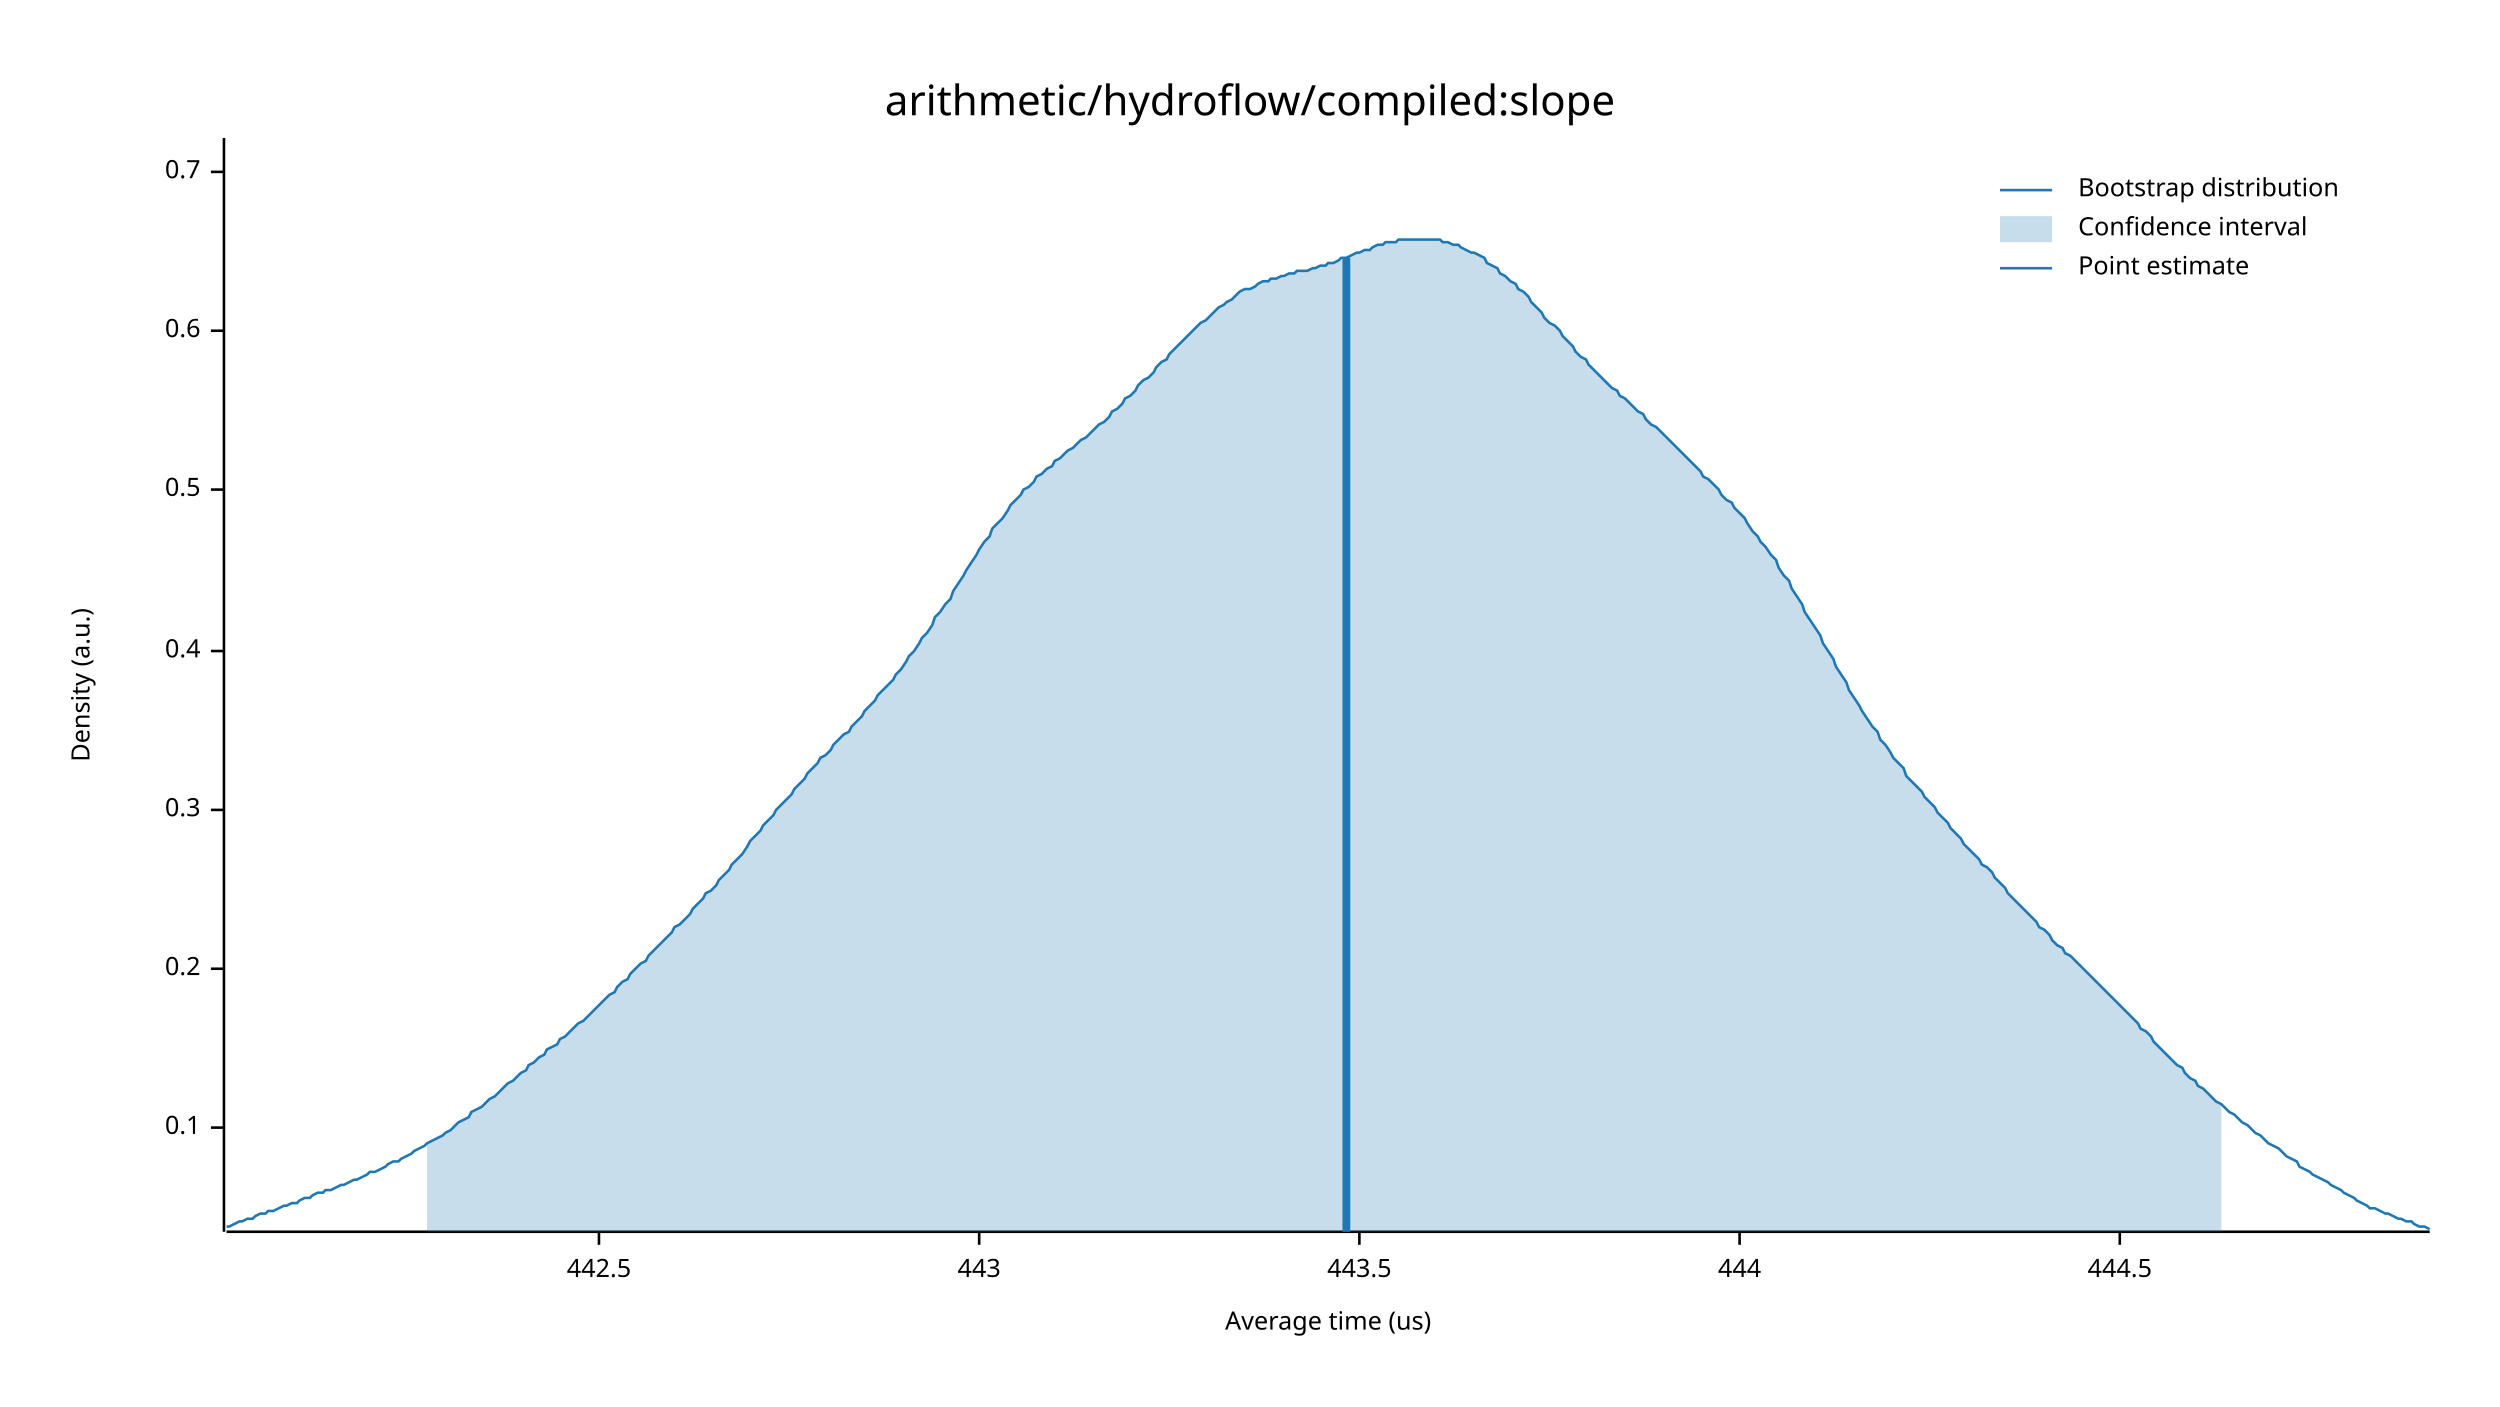
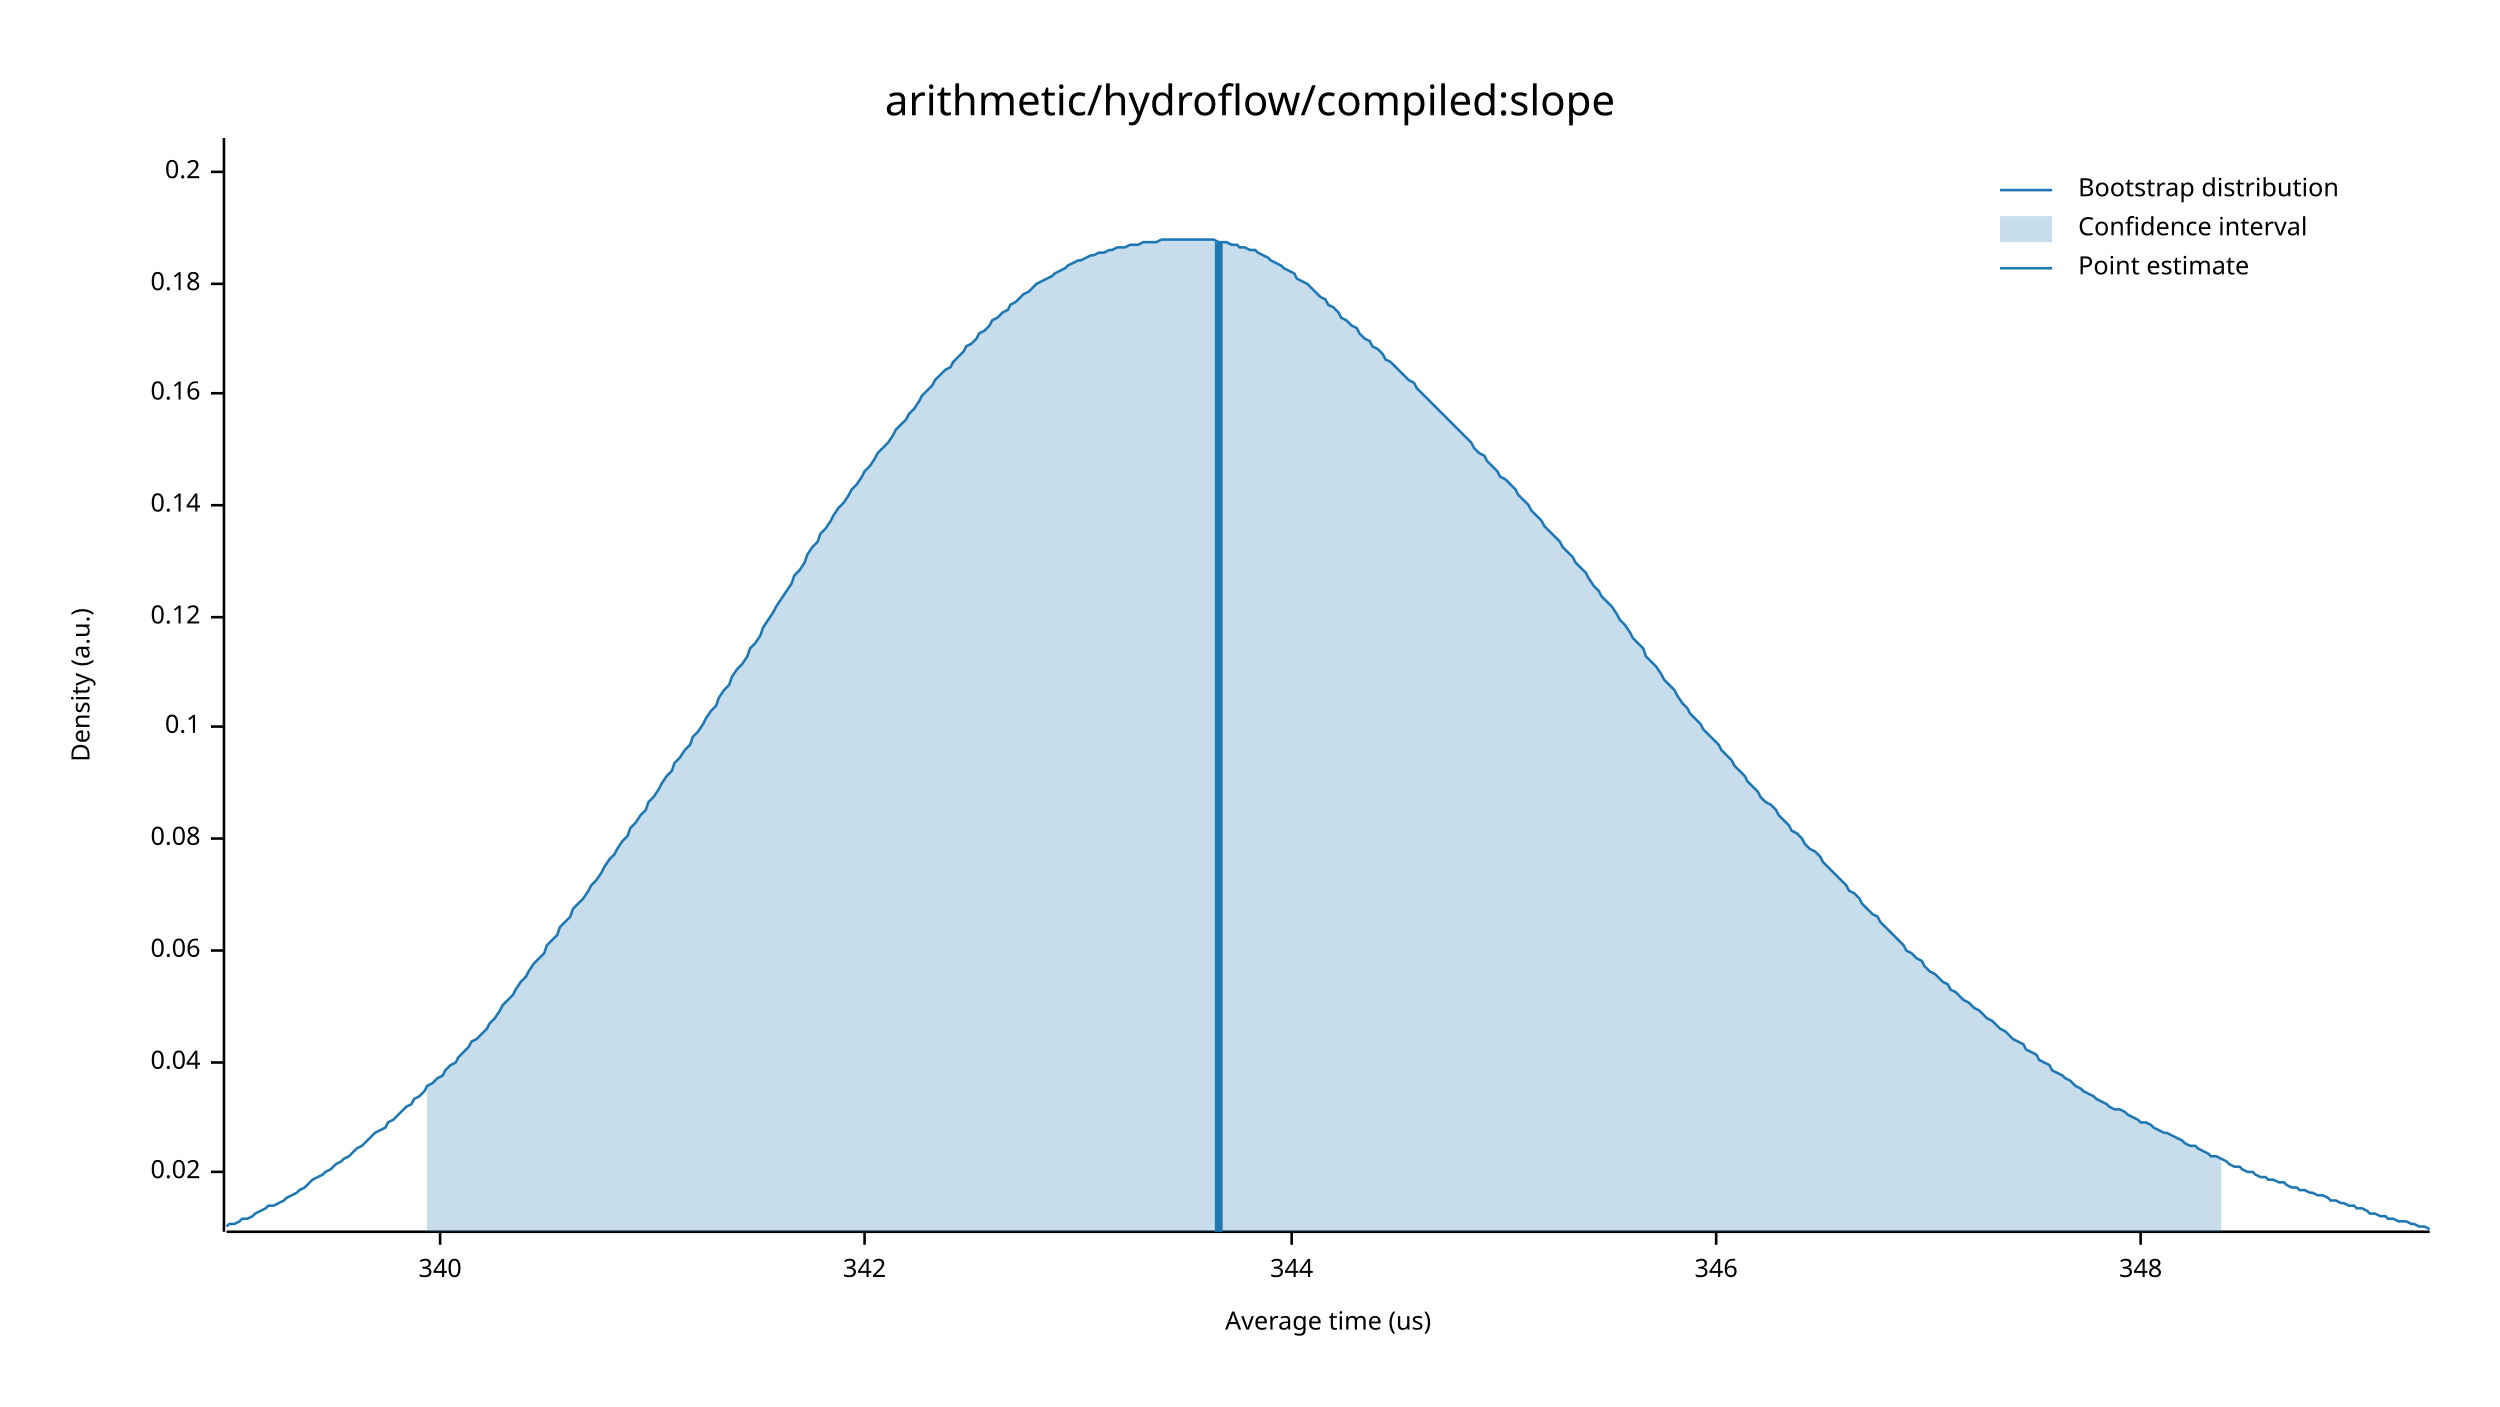
<svg xmlns="http://www.w3.org/2000/svg" width="960" height="540" viewBox="0 0 960 540">
  <text x="480" y="32" dy="0.76em" text-anchor="middle" font-family="sans-serif" font-size="16.129" opacity="1" fill="#000000">
arithmetic/hydroflow/compiled:slope
</text>
  <text x="27" y="263" dy="0.76em" text-anchor="middle" font-family="sans-serif" font-size="9.677" opacity="1" fill="#000000" transform="rotate(270, 27, 263)">
Density (a.u.)
</text>
  <text x="510" y="513" dy="-0.5ex" text-anchor="middle" font-family="sans-serif" font-size="9.677" opacity="1" fill="#000000">
Average time (us)
</text>
  <polyline fill="none" opacity="1" stroke="#000000" stroke-width="1" points="86,53 86,473 " />
-   <text x="77" y="433" dy="0.5ex" text-anchor="end" font-family="sans-serif" font-size="9.677" opacity="1" fill="#000000">
+   <text x="77" y="450" dy="0.5ex" text-anchor="end" font-family="sans-serif" font-size="9.677" opacity="1" fill="#000000">
+ 0.02
+ </text>
+   <polyline fill="none" opacity="1" stroke="#000000" stroke-width="1" points="81,450 86,450 " />
+   <text x="77" y="408" dy="0.5ex" text-anchor="end" font-family="sans-serif" font-size="9.677" opacity="1" fill="#000000">
+ 0.04
+ </text>
+   <polyline fill="none" opacity="1" stroke="#000000" stroke-width="1" points="81,408 86,408 " />
+   <text x="77" y="365" dy="0.5ex" text-anchor="end" font-family="sans-serif" font-size="9.677" opacity="1" fill="#000000">
+ 0.06
+ </text>
+   <polyline fill="none" opacity="1" stroke="#000000" stroke-width="1" points="81,365 86,365 " />
+   <text x="77" y="322" dy="0.5ex" text-anchor="end" font-family="sans-serif" font-size="9.677" opacity="1" fill="#000000">
+ 0.08
+ </text>
+   <polyline fill="none" opacity="1" stroke="#000000" stroke-width="1" points="81,322 86,322 " />
+   <text x="77" y="279" dy="0.5ex" text-anchor="end" font-family="sans-serif" font-size="9.677" opacity="1" fill="#000000">
0.1
</text>
-   <polyline fill="none" opacity="1" stroke="#000000" stroke-width="1" points="81,433 86,433 " />
-   <text x="77" y="372" dy="0.5ex" text-anchor="end" font-family="sans-serif" font-size="9.677" opacity="1" fill="#000000">
+   <polyline fill="none" opacity="1" stroke="#000000" stroke-width="1" points="81,279 86,279 " />
+   <text x="77" y="237" dy="0.5ex" text-anchor="end" font-family="sans-serif" font-size="9.677" opacity="1" fill="#000000">
+ 0.12
+ </text>
+   <polyline fill="none" opacity="1" stroke="#000000" stroke-width="1" points="81,237 86,237 " />
+   <text x="77" y="194" dy="0.5ex" text-anchor="end" font-family="sans-serif" font-size="9.677" opacity="1" fill="#000000">
+ 0.14
+ </text>
+   <polyline fill="none" opacity="1" stroke="#000000" stroke-width="1" points="81,194 86,194 " />
+   <text x="77" y="151" dy="0.5ex" text-anchor="end" font-family="sans-serif" font-size="9.677" opacity="1" fill="#000000">
+ 0.16
+ </text>
+   <polyline fill="none" opacity="1" stroke="#000000" stroke-width="1" points="81,151 86,151 " />
+   <text x="77" y="109" dy="0.5ex" text-anchor="end" font-family="sans-serif" font-size="9.677" opacity="1" fill="#000000">
+ 0.18
+ </text>
+   <polyline fill="none" opacity="1" stroke="#000000" stroke-width="1" points="81,109 86,109 " />
+   <text x="77" y="66" dy="0.5ex" text-anchor="end" font-family="sans-serif" font-size="9.677" opacity="1" fill="#000000">
0.2
- </text>
-   <polyline fill="none" opacity="1" stroke="#000000" stroke-width="1" points="81,372 86,372 " />
-   <text x="77" y="311" dy="0.5ex" text-anchor="end" font-family="sans-serif" font-size="9.677" opacity="1" fill="#000000">
- 0.3
- </text>
-   <polyline fill="none" opacity="1" stroke="#000000" stroke-width="1" points="81,311 86,311 " />
-   <text x="77" y="250" dy="0.5ex" text-anchor="end" font-family="sans-serif" font-size="9.677" opacity="1" fill="#000000">
- 0.4
- </text>
-   <polyline fill="none" opacity="1" stroke="#000000" stroke-width="1" points="81,250 86,250 " />
-   <text x="77" y="188" dy="0.5ex" text-anchor="end" font-family="sans-serif" font-size="9.677" opacity="1" fill="#000000">
- 0.5
- </text>
-   <polyline fill="none" opacity="1" stroke="#000000" stroke-width="1" points="81,188 86,188 " />
-   <text x="77" y="127" dy="0.5ex" text-anchor="end" font-family="sans-serif" font-size="9.677" opacity="1" fill="#000000">
- 0.6
- </text>
-   <polyline fill="none" opacity="1" stroke="#000000" stroke-width="1" points="81,127 86,127 " />
-   <text x="77" y="66" dy="0.5ex" text-anchor="end" font-family="sans-serif" font-size="9.677" opacity="1" fill="#000000">
- 0.7
</text>
  <polyline fill="none" opacity="1" stroke="#000000" stroke-width="1" points="81,66 86,66 " />
  <polyline fill="none" opacity="1" stroke="#000000" stroke-width="1" points="87,473 933,473 " />
-   <text x="230" y="483" dy="0.76em" text-anchor="middle" font-family="sans-serif" font-size="9.677" opacity="1" fill="#000000">
- 442.5
+   <text x="169" y="483" dy="0.76em" text-anchor="middle" font-family="sans-serif" font-size="9.677" opacity="1" fill="#000000">
+ 340
</text>
-   <polyline fill="none" opacity="1" stroke="#000000" stroke-width="1" points="230,473 230,478 " />
-   <text x="376" y="483" dy="0.76em" text-anchor="middle" font-family="sans-serif" font-size="9.677" opacity="1" fill="#000000">
- 443
+   <polyline fill="none" opacity="1" stroke="#000000" stroke-width="1" points="169,473 169,478 " />
+   <text x="332" y="483" dy="0.76em" text-anchor="middle" font-family="sans-serif" font-size="9.677" opacity="1" fill="#000000">
+ 342
</text>
-   <polyline fill="none" opacity="1" stroke="#000000" stroke-width="1" points="376,473 376,478 " />
-   <text x="522" y="483" dy="0.76em" text-anchor="middle" font-family="sans-serif" font-size="9.677" opacity="1" fill="#000000">
- 443.5
+   <polyline fill="none" opacity="1" stroke="#000000" stroke-width="1" points="332,473 332,478 " />
+   <text x="496" y="483" dy="0.76em" text-anchor="middle" font-family="sans-serif" font-size="9.677" opacity="1" fill="#000000">
+ 344
</text>
-   <polyline fill="none" opacity="1" stroke="#000000" stroke-width="1" points="522,473 522,478 " />
-   <text x="668" y="483" dy="0.76em" text-anchor="middle" font-family="sans-serif" font-size="9.677" opacity="1" fill="#000000">
- 444
+   <polyline fill="none" opacity="1" stroke="#000000" stroke-width="1" points="496,473 496,478 " />
+   <text x="659" y="483" dy="0.76em" text-anchor="middle" font-family="sans-serif" font-size="9.677" opacity="1" fill="#000000">
+ 346
</text>
-   <polyline fill="none" opacity="1" stroke="#000000" stroke-width="1" points="668,473 668,478 " />
-   <text x="814" y="483" dy="0.76em" text-anchor="middle" font-family="sans-serif" font-size="9.677" opacity="1" fill="#000000">
- 444.5
+   <polyline fill="none" opacity="1" stroke="#000000" stroke-width="1" points="659,473 659,478 " />
+   <text x="822" y="483" dy="0.76em" text-anchor="middle" font-family="sans-serif" font-size="9.677" opacity="1" fill="#000000">
+ 348
</text>
-   <polyline fill="none" opacity="1" stroke="#000000" stroke-width="1" points="814,473 814,478 " />
-   <polyline fill="none" opacity="1" stroke="#1F78B4" stroke-width="1" points="87,471 88,471 90,470 92,469 93,469 95,468 97,468 98,467 100,466 102,466 103,465 105,465 107,464 109,463 110,463 112,462 114,462 115,461 117,460 119,460 120,459 122,458 124,458 125,457 127,457 129,456 131,455 132,455 134,454 136,453 137,453 139,452 141,451 142,450 144,450 146,449 148,448 149,447 151,446 153,446 154,445 156,444 158,443 159,442 161,441 163,440 164,439 166,438 168,437 170,436 171,435 173,434 175,432 176,431 178,430 180,429 181,427 183,426 185,425 187,423 188,422 190,421 192,419 193,418 195,416 197,415 198,414 200,412 202,411 203,409 205,408 207,406 209,405 210,403 212,402 214,401 215,399 217,398 219,396 220,395 222,393 224,392 226,390 227,389 229,387 231,385 232,384 234,382 236,381 237,379 239,377 241,376 242,374 244,372 246,370 248,369 249,367 251,365 253,363 254,362 256,360 258,358 259,356 261,355 263,353 265,351 266,349 268,347 270,345 271,343 273,342 275,340 276,338 278,336 280,334 281,332 283,330 285,328 287,325 288,323 290,321 292,319 293,317 295,315 297,313 298,311 300,309 302,307 304,305 305,303 307,301 309,299 310,297 312,295 314,293 315,291 317,290 319,288 320,286 322,284 324,282 326,281 327,279 329,277 331,275 332,273 334,271 336,269 337,267 339,265 341,263 343,261 344,259 346,257 348,254 349,252 351,250 353,247 354,245 356,243 358,240 359,237 361,235 363,232 365,230 366,227 368,224 370,221 371,219 373,216 375,213 376,211 378,208 380,206 381,203 383,201 385,199 387,196 388,194 390,192 392,190 393,188 395,187 397,185 398,183 400,182 402,180 404,179 405,177 407,176 409,174 410,173 412,172 414,170 415,169 417,168 419,166 420,165 422,163 424,162 426,160 427,158 429,157 431,155 432,153 434,152 436,150 437,148 439,146 441,145 443,143 444,141 446,139 448,138 449,136 451,134 453,132 454,131 456,129 458,127 459,126 461,124 463,123 465,121 466,120 468,118 470,117 471,116 473,115 475,113 476,112 478,111 480,111 482,110 483,109 485,108 487,108 488,107 490,107 492,106 493,106 495,105 497,105 498,104 500,104 502,104 504,103 505,103 507,102 509,102 510,101 512,101 514,100 515,99 517,99 519,98 521,97 522,97 524,96 526,96 527,95 529,94 531,94 532,93 534,93 536,93 537,92 539,92 541,92 543,92 544,92 546,92 548,92 549,92 551,92 553,92 554,93 556,93 558,94 560,94 561,95 563,96 565,97 566,97 568,98 570,99 571,101 573,102 575,103 576,105 578,106 580,108 582,109 583,111 585,112 587,114 588,116 590,118 592,120 593,122 595,124 597,125 599,127 600,129 602,131 604,133 605,135 607,137 609,138 610,140 612,142 614,144 615,145 617,147 619,149 621,150 622,152 624,153 626,155 627,156 629,158 631,159 632,161 634,163 636,164 638,166 639,167 641,169 643,171 644,172 646,174 648,176 649,177 651,179 653,181 654,183 656,184 658,186 660,188 661,190 663,192 665,193 666,195 668,197 670,199 671,201 673,204 675,206 676,208 678,210 680,213 682,215 683,218 685,221 687,223 688,226 690,229 692,232 693,235 695,238 697,241 699,244 700,247 702,250 704,253 705,256 707,259 709,262 710,265 712,268 714,271 715,273 717,276 719,279 721,281 722,284 724,286 726,289 727,291 729,293 731,295 732,298 734,300 736,302 738,304 739,306 741,308 743,310 744,312 746,314 748,316 749,318 751,320 753,322 754,324 756,326 758,328 760,330 761,332 763,333 765,335 766,337 768,339 770,341 771,343 773,345 775,347 777,349 778,350 780,352 782,354 783,356 785,357 787,359 788,361 790,363 792,364 793,366 795,367 797,369 799,371 800,372 802,374 804,376 805,377 807,379 809,381 810,382 812,384 814,386 816,388 817,389 819,391 821,393 822,395 824,396 826,398 827,400 829,402 831,404 832,405 834,407 836,409 838,410 839,412 841,414 843,415 844,417 846,418 848,420 849,421 851,423 853,424 855,426 856,427 858,428 860,430 861,431 863,432 865,434 866,435 868,436 870,438 871,439 873,440 875,441 877,443 878,444 880,445 882,446 883,448 885,449 887,450 888,451 890,452 892,453 894,454 895,455 897,456 899,457 900,458 902,459 904,460 905,461 907,462 909,463 910,464 912,464 914,465 916,466 917,466 919,467 921,468 922,468 924,469 926,469 927,470 929,471 931,471 933,472 " />
-   <polygon opacity="0.25" fill="#1F78B4" points="164,439 166,438 168,437 170,436 171,435 173,434 175,432 176,431 178,430 180,429 181,427 183,426 185,425 187,423 188,422 190,421 192,419 193,418 195,416 197,415 198,414 200,412 202,411 203,409 205,408 207,406 209,405 210,403 212,402 214,401 215,399 217,398 219,396 220,395 222,393 224,392 226,390 227,389 229,387 231,385 232,384 234,382 236,381 237,379 239,377 241,376 242,374 244,372 246,370 248,369 249,367 251,365 253,363 254,362 256,360 258,358 259,356 261,355 263,353 265,351 266,349 268,347 270,345 271,343 273,342 275,340 276,338 278,336 280,334 281,332 283,330 285,328 287,325 288,323 290,321 292,319 293,317 295,315 297,313 298,311 300,309 302,307 304,305 305,303 307,301 309,299 310,297 312,295 314,293 315,291 317,290 319,288 320,286 322,284 324,282 326,281 327,279 329,277 331,275 332,273 334,271 336,269 337,267 339,265 341,263 343,261 344,259 346,257 348,254 349,252 351,250 353,247 354,245 356,243 358,240 359,237 361,235 363,232 365,230 366,227 368,224 370,221 371,219 373,216 375,213 376,211 378,208 380,206 381,203 383,201 385,199 387,196 388,194 390,192 392,190 393,188 395,187 397,185 398,183 400,182 402,180 404,179 405,177 407,176 409,174 410,173 412,172 414,170 415,169 417,168 419,166 420,165 422,163 424,162 426,160 427,158 429,157 431,155 432,153 434,152 436,150 437,148 439,146 441,145 443,143 444,141 446,139 448,138 449,136 451,134 453,132 454,131 456,129 458,127 459,126 461,124 463,123 465,121 466,120 468,118 470,117 471,116 473,115 475,113 476,112 478,111 480,111 482,110 483,109 485,108 487,108 488,107 490,107 492,106 493,106 495,105 497,105 498,104 500,104 502,104 504,103 505,103 507,102 509,102 510,101 512,101 514,100 515,99 517,99 519,98 521,97 522,97 524,96 526,96 527,95 529,94 531,94 532,93 534,93 536,93 537,92 539,92 541,92 543,92 544,92 546,92 548,92 549,92 551,92 553,92 554,93 556,93 558,94 560,94 561,95 563,96 565,97 566,97 568,98 570,99 571,101 573,102 575,103 576,105 578,106 580,108 582,109 583,111 585,112 587,114 588,116 590,118 592,120 593,122 595,124 597,125 599,127 600,129 602,131 604,133 605,135 607,137 609,138 610,140 612,142 614,144 615,145 617,147 619,149 621,150 622,152 624,153 626,155 627,156 629,158 631,159 632,161 634,163 636,164 638,166 639,167 641,169 643,171 644,172 646,174 648,176 649,177 651,179 653,181 654,183 656,184 658,186 660,188 661,190 663,192 665,193 666,195 668,197 670,199 671,201 673,204 675,206 676,208 678,210 680,213 682,215 683,218 685,221 687,223 688,226 690,229 692,232 693,235 695,238 697,241 699,244 700,247 702,250 704,253 705,256 707,259 709,262 710,265 712,268 714,271 715,273 717,276 719,279 721,281 722,284 724,286 726,289 727,291 729,293 731,295 732,298 734,300 736,302 738,304 739,306 741,308 743,310 744,312 746,314 748,316 749,318 751,320 753,322 754,324 756,326 758,328 760,330 761,332 763,333 765,335 766,337 768,339 770,341 771,343 773,345 775,347 777,349 778,350 780,352 782,354 783,356 785,357 787,359 788,361 790,363 792,364 793,366 795,367 797,369 799,371 800,372 802,374 804,376 805,377 807,379 809,381 810,382 812,384 814,386 816,388 817,389 819,391 821,393 822,395 824,396 826,398 827,400 829,402 831,404 832,405 834,407 836,409 838,410 839,412 841,414 843,415 844,417 846,418 848,420 849,421 851,423 853,424 853,473 164,473 " />
-   <polyline fill="none" opacity="1" stroke="#1F78B4" stroke-width="3" points="517,473 517,99 " />
+   <polyline fill="none" opacity="1" stroke="#000000" stroke-width="1" points="822,473 822,478 " />
+   <polyline fill="none" opacity="1" stroke="#1F78B4" stroke-width="1" points="87,471 88,470 90,470 92,469 93,468 95,468 97,467 98,466 100,465 102,464 103,463 105,463 107,462 109,461 110,460 112,459 114,458 115,457 117,456 119,454 120,453 122,452 124,451 125,450 127,449 129,447 131,446 132,445 134,444 136,442 137,441 139,440 141,438 142,437 144,435 146,434 148,433 149,431 151,430 153,428 154,427 156,425 158,424 159,422 161,421 163,419 164,417 166,416 168,414 170,413 171,411 173,409 175,408 176,406 178,404 180,402 181,400 183,399 185,397 187,395 188,393 190,391 192,388 193,386 195,384 197,382 198,380 200,377 202,375 203,373 205,370 207,368 209,366 210,363 212,361 214,359 215,356 217,354 219,352 220,349 222,347 224,345 226,342 227,340 229,338 231,335 232,333 234,330 236,328 237,326 239,323 241,321 242,318 244,316 246,313 248,311 249,308 251,306 253,303 254,301 256,298 258,296 259,293 261,291 263,288 265,286 266,283 268,281 270,278 271,276 273,273 275,271 276,268 278,265 280,263 281,260 283,257 285,255 287,252 288,249 290,247 292,244 293,241 295,238 297,235 298,233 300,230 302,227 304,224 305,221 307,219 309,216 310,213 312,210 314,208 315,205 317,203 319,200 320,198 322,195 324,193 326,190 327,188 329,186 331,183 332,181 334,179 336,176 337,174 339,172 341,170 343,167 344,165 346,163 348,161 349,159 351,157 353,154 354,152 356,150 358,148 359,146 361,144 363,142 365,141 366,139 368,137 370,135 371,133 373,132 375,130 376,128 378,127 380,125 381,123 383,122 385,120 387,119 388,117 390,116 392,114 393,113 395,112 397,110 398,109 400,108 402,107 404,106 405,105 407,104 409,103 410,102 412,101 414,100 415,100 417,99 419,98 420,98 422,97 424,97 426,96 427,96 429,95 431,95 432,95 434,94 436,94 437,94 439,93 441,93 443,93 444,93 446,92 448,92 449,92 451,92 453,92 454,92 456,92 458,92 459,92 461,92 463,92 465,92 466,92 468,93 470,93 471,93 473,94 475,94 476,95 478,95 480,96 482,96 483,97 485,98 487,99 488,100 490,101 492,102 493,103 495,104 497,105 498,107 500,108 502,109 504,111 505,112 507,114 509,115 510,117 512,118 514,120 515,122 517,123 519,125 521,126 522,128 524,130 526,131 527,133 529,134 531,136 532,138 534,139 536,141 537,142 539,144 541,146 543,147 544,149 546,151 548,153 549,154 551,156 553,158 554,159 556,161 558,163 560,165 561,166 563,168 565,170 566,172 568,174 570,175 571,177 573,179 575,181 576,183 578,184 580,186 582,188 583,190 585,192 587,194 588,196 590,198 592,200 593,202 595,204 597,206 599,208 600,210 602,212 604,214 605,216 607,218 609,220 610,222 612,225 614,227 615,229 617,231 619,233 621,236 622,238 624,240 626,243 627,245 629,247 631,249 632,252 634,254 636,256 638,259 639,261 641,263 643,265 644,267 646,270 648,272 649,274 651,276 653,278 654,280 656,282 658,284 660,286 661,288 663,290 665,292 666,294 668,296 670,298 671,300 673,302 675,304 676,306 678,308 680,309 682,311 683,313 685,315 687,317 688,319 690,320 692,322 693,324 695,326 697,327 699,329 700,331 702,333 704,335 705,336 707,338 709,340 710,342 712,343 714,345 715,347 717,349 719,351 721,352 722,354 724,356 726,358 727,359 729,361 731,363 732,365 734,366 736,368 738,369 739,371 741,373 743,374 744,375 746,377 748,378 749,380 751,381 753,383 754,384 756,385 758,387 760,388 761,389 763,391 765,392 766,393 768,395 770,396 771,397 773,399 775,400 777,401 778,403 780,404 782,405 783,407 785,408 787,409 788,411 790,412 792,413 793,414 795,415 797,417 799,418 800,419 802,420 804,421 805,422 807,423 809,424 810,425 812,426 814,426 816,427 817,428 819,429 821,430 822,431 824,431 826,432 827,433 829,434 831,435 832,435 834,436 836,437 838,438 839,439 841,440 843,440 844,441 846,442 848,443 849,444 851,444 853,445 855,446 856,447 858,448 860,448 861,449 863,450 865,450 866,451 868,452 870,452 871,453 873,453 875,454 877,454 878,455 880,456 882,456 883,457 885,457 887,458 888,458 890,459 892,459 894,460 895,461 897,461 899,462 900,462 902,463 904,463 905,464 907,464 909,465 910,466 912,466 914,467 916,467 917,468 919,468 921,469 922,469 924,469 926,470 927,470 929,471 931,471 933,472 " />
+   <polygon opacity="0.25" fill="#1F78B4" points="164,417 166,416 168,414 170,413 171,411 173,409 175,408 176,406 178,404 180,402 181,400 183,399 185,397 187,395 188,393 190,391 192,388 193,386 195,384 197,382 198,380 200,377 202,375 203,373 205,370 207,368 209,366 210,363 212,361 214,359 215,356 217,354 219,352 220,349 222,347 224,345 226,342 227,340 229,338 231,335 232,333 234,330 236,328 237,326 239,323 241,321 242,318 244,316 246,313 248,311 249,308 251,306 253,303 254,301 256,298 258,296 259,293 261,291 263,288 265,286 266,283 268,281 270,278 271,276 273,273 275,271 276,268 278,265 280,263 281,260 283,257 285,255 287,252 288,249 290,247 292,244 293,241 295,238 297,235 298,233 300,230 302,227 304,224 305,221 307,219 309,216 310,213 312,210 314,208 315,205 317,203 319,200 320,198 322,195 324,193 326,190 327,188 329,186 331,183 332,181 334,179 336,176 337,174 339,172 341,170 343,167 344,165 346,163 348,161 349,159 351,157 353,154 354,152 356,150 358,148 359,146 361,144 363,142 365,141 366,139 368,137 370,135 371,133 373,132 375,130 376,128 378,127 380,125 381,123 383,122 385,120 387,119 388,117 390,116 392,114 393,113 395,112 397,110 398,109 400,108 402,107 404,106 405,105 407,104 409,103 410,102 412,101 414,100 415,100 417,99 419,98 420,98 422,97 424,97 426,96 427,96 429,95 431,95 432,95 434,94 436,94 437,94 439,93 441,93 443,93 444,93 446,92 448,92 449,92 451,92 453,92 454,92 456,92 458,92 459,92 461,92 463,92 465,92 466,92 468,93 470,93 471,93 473,94 475,94 476,95 478,95 480,96 482,96 483,97 485,98 487,99 488,100 490,101 492,102 493,103 495,104 497,105 498,107 500,108 502,109 504,111 505,112 507,114 509,115 510,117 512,118 514,120 515,122 517,123 519,125 521,126 522,128 524,130 526,131 527,133 529,134 531,136 532,138 534,139 536,141 537,142 539,144 541,146 543,147 544,149 546,151 548,153 549,154 551,156 553,158 554,159 556,161 558,163 560,165 561,166 563,168 565,170 566,172 568,174 570,175 571,177 573,179 575,181 576,183 578,184 580,186 582,188 583,190 585,192 587,194 588,196 590,198 592,200 593,202 595,204 597,206 599,208 600,210 602,212 604,214 605,216 607,218 609,220 610,222 612,225 614,227 615,229 617,231 619,233 621,236 622,238 624,240 626,243 627,245 629,247 631,249 632,252 634,254 636,256 638,259 639,261 641,263 643,265 644,267 646,270 648,272 649,274 651,276 653,278 654,280 656,282 658,284 660,286 661,288 663,290 665,292 666,294 668,296 670,298 671,300 673,302 675,304 676,306 678,308 680,309 682,311 683,313 685,315 687,317 688,319 690,320 692,322 693,324 695,326 697,327 699,329 700,331 702,333 704,335 705,336 707,338 709,340 710,342 712,343 714,345 715,347 717,349 719,351 721,352 722,354 724,356 726,358 727,359 729,361 731,363 732,365 734,366 736,368 738,369 739,371 741,373 743,374 744,375 746,377 748,378 749,380 751,381 753,383 754,384 756,385 758,387 760,388 761,389 763,391 765,392 766,393 768,395 770,396 771,397 773,399 775,400 777,401 778,403 780,404 782,405 783,407 785,408 787,409 788,411 790,412 792,413 793,414 795,415 797,417 799,418 800,419 802,420 804,421 805,422 807,423 809,424 810,425 812,426 814,426 816,427 817,428 819,429 821,430 822,431 824,431 826,432 827,433 829,434 831,435 832,435 834,436 836,437 838,438 839,439 841,440 843,440 844,441 846,442 848,443 849,444 851,444 853,445 853,473 164,473 " />
+   <polyline fill="none" opacity="1" stroke="#1F78B4" stroke-width="3" points="468,473 468,93 " />
  <text x="798" y="68" dy="0.76em" text-anchor="start" font-family="sans-serif" font-size="9.677" opacity="1" fill="#000000">
Bootstrap distribution
</text>
  <text x="798" y="83" dy="0.76em" text-anchor="start" font-family="sans-serif" font-size="9.677" opacity="1" fill="#000000">
Confidence interval
</text>
  <text x="798" y="98" dy="0.76em" text-anchor="start" font-family="sans-serif" font-size="9.677" opacity="1" fill="#000000">
Point estimate
</text>
  <polyline fill="none" opacity="1" stroke="#1F78B4" stroke-width="1" points="768,73 788,73 " />
  <rect x="768" y="83" width="20" height="10" opacity="0.25" fill="#1F78B4" stroke="none" />
  <polyline fill="none" opacity="1" stroke="#1F78B4" stroke-width="1" points="768,103 788,103 " />
</svg>
